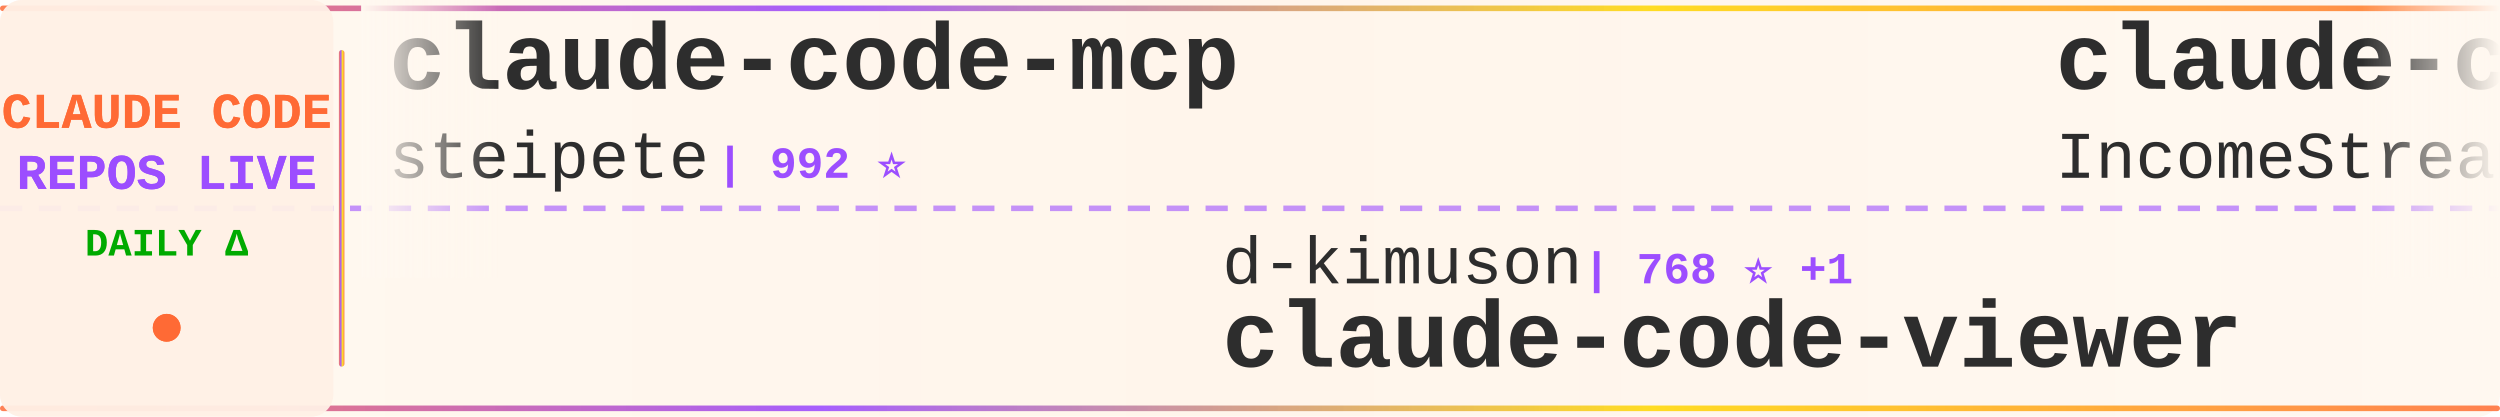
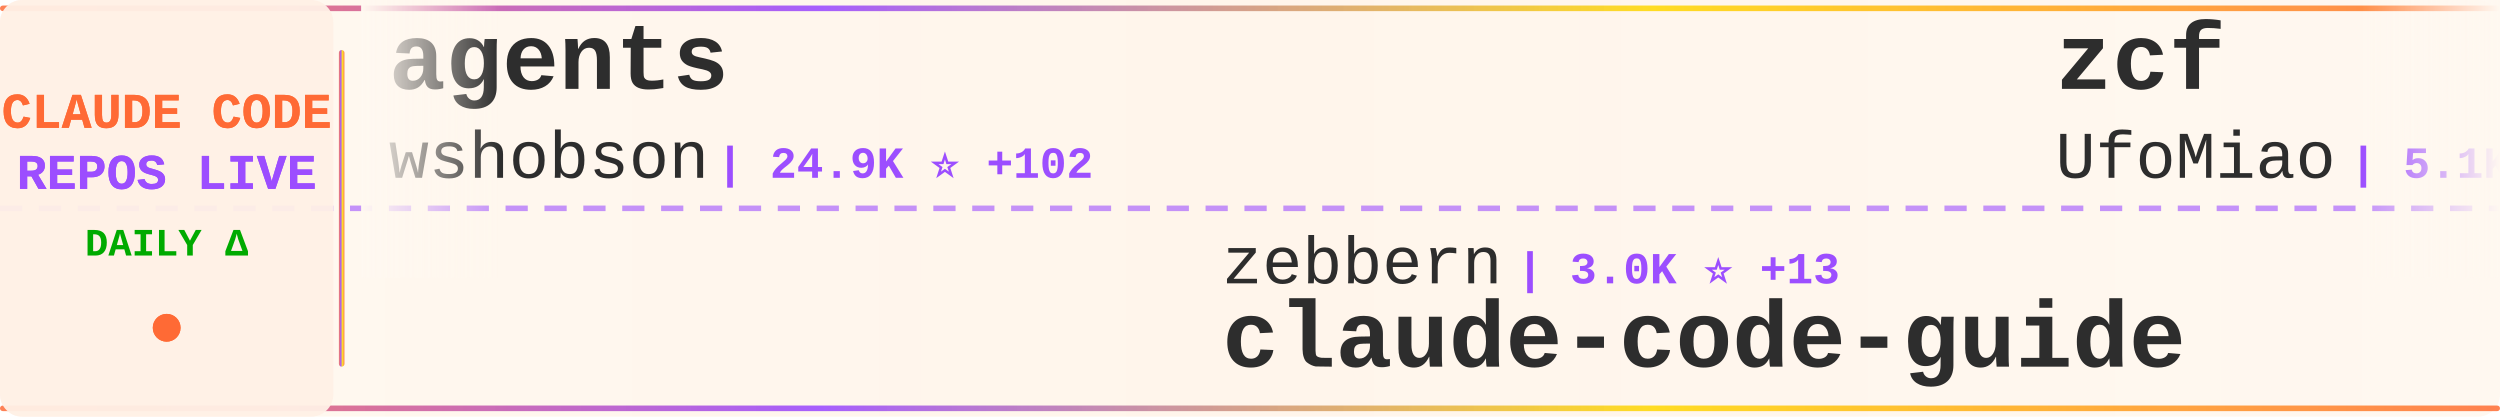
<svg xmlns="http://www.w3.org/2000/svg" width="900" height="150">
  <defs>
    <linearGradient id="tickerBg" x1="0%" y1="0%" x2="100%" y2="0%">
      <stop offset="0%" style="stop-color:#fff8f0;stop-opacity:0.98" />
      <stop offset="50%" style="stop-color:#fff5eb;stop-opacity:1" />
      <stop offset="100%" style="stop-color:#fff8f0;stop-opacity:0.98" />
    </linearGradient>
    <linearGradient id="borderGrad" x1="0%" y1="0%" x2="100%" y2="0%">
      <stop offset="0%" style="stop-color:#FF6B35;stop-opacity:0.85">
        <animate attributeName="stop-opacity" values="0.85;1;0.85" dur="2s" repeatCount="indefinite" />
      </stop>
      <stop offset="33%" style="stop-color:#9C4EFF;stop-opacity:0.9">
        <animate attributeName="stop-opacity" values="0.9;1;0.9" dur="2.2s" repeatCount="indefinite" />
      </stop>
      <stop offset="66%" style="stop-color:#FFD700;stop-opacity:0.85">
        <animate attributeName="stop-opacity" values="0.85;1;0.85" dur="1.8s" repeatCount="indefinite" />
      </stop>
      <stop offset="100%" style="stop-color:#FF6B35;stop-opacity:0.85">
        <animate attributeName="stop-opacity" values="0.85;1;0.85" dur="2s" repeatCount="indefinite" />
      </stop>
    </linearGradient>
    <filter id="textGlow">
      <feGaussianBlur stdDeviation="0.15" result="coloredBlur" />
      <feMerge>
        <feMergeNode in="coloredBlur" />
        <feMergeNode in="SourceGraphic" />
      </feMerge>
    </filter>
    <filter id="metricGlow">
      <feGaussianBlur stdDeviation="0.2" result="coloredBlur" />
      <feMerge>
        <feMergeNode in="coloredBlur" />
        <feMergeNode in="SourceGraphic" />
      </feMerge>
    </filter>
    <linearGradient id="leftFade" x1="0%" y1="0%" x2="100%" y2="0%">
      <stop offset="0%" style="stop-color:#fff8f0;stop-opacity:1" />
      <stop offset="100%" style="stop-color:#fff8f0;stop-opacity:0" />
    </linearGradient>
    <linearGradient id="rightFade" x1="0%" y1="0%" x2="100%" y2="0%">
      <stop offset="0%" style="stop-color:#fff8f0;stop-opacity:0" />
      <stop offset="100%" style="stop-color:#fff8f0;stop-opacity:1" />
    </linearGradient>
  </defs>
  <rect width="900" height="150" fill="url(#tickerBg)" rx="8" />
  <rect x="0" y="2" width="900" height="2" fill="url(#borderGrad)" rx="1" />
  <rect x="0" y="146" width="900" height="2" fill="url(#borderGrad)" rx="1" />
  <line x1="0" y1="75" x2="900" y2="75" stroke="#9C4EFF" stroke-width="2" stroke-dasharray="8 6" opacity="0.6" />
  <rect x="0" y="0" width="120" height="150" fill="#fff0e6" opacity="0.95" rx="8" />
  <text x="60" y="46" font-family="'Courier New', monospace" font-size="18" font-weight="bold" fill="#FF6B35" text-anchor="middle" filter="url(#textGlow)">
    CLAUDE CODE
  </text>
  <text x="60" y="68" font-family="'Courier New', monospace" font-size="18" font-weight="bold" fill="#9C4EFF" text-anchor="middle" filter="url(#textGlow)">
    REPOS LIVE
  </text>
  <text x="60" y="92" font-family="'Courier New', monospace" font-size="14" font-weight="bold" fill="#00aa00" text-anchor="middle">
    DAILY Δ
  </text>
  <circle cx="60" cy="118" r="5" fill="#FF6B35" filter="url(#metricGlow)">
    <animate attributeName="r" values="4;6;4" dur="1.5s" repeatCount="indefinite" />
    <animate attributeName="opacity" values="0.6;1;0.6" dur="1.5s" repeatCount="indefinite" />
  </circle>
  <rect x="122" y="18" width="2" height="114" fill="url(#borderGrad)" rx="1" />
  <clipPath id="tickerClip">
    <rect x="130" y="0" width="770" height="150" />
  </clipPath>
  <g clip-path="url(#tickerClip)">
    <g id="tickerItems">
      <animateTransform attributeName="transform" attributeType="XML" type="translate" from="0 0" to="-3000 0" dur="54s" repeatCount="indefinite" />
      <g transform="translate(0, 0)">
-         <text x="140" y="32" font-family="'Courier New', monospace" font-size="34" font-weight="bold" fill="#2d2d2d">claude-code-mcp</text>
-         <text x="140" y="64" font-family="'Courier New', monospace" font-size="24" font-weight="normal" fill="#2d2d2d" opacity="1.0">steipete</text>
-         <text x="258" y="64" font-family="'Courier New', monospace" font-size="16" font-weight="bold" fill="#9C4EFF"> | 992 ⭐</text>
+         <text x="140" y="32" font-family="'Courier New', monospace" font-size="34" font-weight="bold" fill="#2d2d2d">agents</text>
+         <text x="140" y="64" font-family="'Courier New', monospace" font-size="24" font-weight="normal" fill="#2d2d2d" opacity="1.0">wshobson</text>
+         <text x="258" y="64" font-family="'Courier New', monospace" font-size="16" font-weight="bold" fill="#9C4EFF"> | 24.9K ⭐ +102</text>
      </g>
      <g transform="translate(300, 0)">
-         <text x="140" y="102" font-family="'Courier New', monospace" font-size="24" font-weight="normal" fill="#2d2d2d" opacity="1.0">d-kimuson</text>
-         <text x="270" y="102" font-family="'Courier New', monospace" font-size="16" font-weight="bold" fill="#9C4EFF"> | 768 ⭐ +1</text>
-         <text x="140" y="132" font-family="'Courier New', monospace" font-size="34" font-weight="bold" fill="#2d2d2d">claude-code-viewer</text>
+         <text x="140" y="102" font-family="'Courier New', monospace" font-size="24" font-weight="normal" fill="#2d2d2d" opacity="1.0">zebbern</text>
+         <text x="246" y="102" font-family="'Courier New', monospace" font-size="16" font-weight="bold" fill="#9C4EFF"> | 3.0K ⭐ +13</text>
+         <text x="140" y="132" font-family="'Courier New', monospace" font-size="34" font-weight="bold" fill="#2d2d2d">claude-code-guide</text>
      </g>
      <g transform="translate(600, 0)">
-         <text x="140" y="32" font-family="'Courier New', monospace" font-size="34" font-weight="bold" fill="#2d2d2d">claude-code-agents-wizar...</text>
-         <text x="140" y="64" font-family="'Courier New', monospace" font-size="24" font-weight="normal" fill="#2d2d2d" opacity="1.0">IncomeStreamSurfer</text>
-         <text x="378" y="64" font-family="'Courier New', monospace" font-size="16" font-weight="bold" fill="#9C4EFF"> | 307 ⭐</text>
+         <text x="140" y="32" font-family="'Courier New', monospace" font-size="34" font-weight="bold" fill="#2d2d2d">zcf</text>
+         <text x="140" y="64" font-family="'Courier New', monospace" font-size="24" font-weight="normal" fill="#2d2d2d" opacity="1.0">UfoMiao</text>
+         <text x="246" y="64" font-family="'Courier New', monospace" font-size="16" font-weight="bold" fill="#9C4EFF"> | 5.1K ⭐ +14</text>
      </g>
      <g transform="translate(900, 0)">
-         <text x="140" y="102" font-family="'Courier New', monospace" font-size="24" font-weight="normal" fill="#2d2d2d" opacity="1.0">Cranot</text>
-         <text x="234" y="102" font-family="'Courier New', monospace" font-size="16" font-weight="bold" fill="#9C4EFF"> | 2.2K ⭐ +1</text>
+         <text x="140" y="102" font-family="'Courier New', monospace" font-size="24" font-weight="normal" fill="#2d2d2d" opacity="1.0">anthropics</text>
+         <text x="282" y="102" font-family="'Courier New', monospace" font-size="16" font-weight="bold" fill="#9C4EFF"> | 2.7K ⭐ +294</text>
+         <text x="140" y="132" font-family="'Courier New', monospace" font-size="34" font-weight="bold" fill="#2d2d2d">claude-plugins-official</text>
+       </g>
+       <g transform="translate(1200, 0)">
+         <text x="140" y="32" font-family="'Courier New', monospace" font-size="34" font-weight="bold" fill="#2d2d2d">claude-code-unified-agen...</text>
+         <text x="140" y="64" font-family="'Courier New', monospace" font-size="24" font-weight="normal" fill="#2d2d2d" opacity="1.0">stretchcloud</text>
+         <text x="306" y="64" font-family="'Courier New', monospace" font-size="16" font-weight="bold" fill="#9C4EFF"> | 722 ⭐</text>
+       </g>
+       <g transform="translate(1500, 0)">
+         <text x="140" y="102" font-family="'Courier New', monospace" font-size="24" font-weight="normal" fill="#2d2d2d" opacity="1.0">alirezarezvani</text>
+         <text x="330" y="102" font-family="'Courier New', monospace" font-size="16" font-weight="bold" fill="#9C4EFF"> | 423 ⭐ +2</text>
+         <text x="140" y="132" font-family="'Courier New', monospace" font-size="34" font-weight="bold" fill="#2d2d2d">claude-code-tresor</text>
+       </g>
+       <g transform="translate(1800, 0)">
+         <text x="140" y="32" font-family="'Courier New', monospace" font-size="34" font-weight="bold" fill="#2d2d2d">cc</text>
+         <text x="140" y="64" font-family="'Courier New', monospace" font-size="24" font-weight="normal" fill="#2d2d2d" opacity="1.0">kn1026</text>
+         <text x="234" y="64" font-family="'Courier New', monospace" font-size="16" font-weight="bold" fill="#9C4EFF"> | 697 ⭐</text>
+       </g>
+       <g transform="translate(2100, 0)">
+         <text x="140" y="102" font-family="'Courier New', monospace" font-size="24" font-weight="normal" fill="#2d2d2d" opacity="1.0">jarrodwatts</text>
+         <text x="294" y="102" font-family="'Courier New', monospace" font-size="16" font-weight="bold" fill="#9C4EFF"> | 709 ⭐ +52</text>
+         <text x="140" y="132" font-family="'Courier New', monospace" font-size="34" font-weight="bold" fill="#2d2d2d">claude-code-config</text>
+       </g>
+       <g transform="translate(2400, 0)">
+         <text x="140" y="32" font-family="'Courier New', monospace" font-size="34" font-weight="bold" fill="#2d2d2d">claude-code-proxy</text>
+         <text x="140" y="64" font-family="'Courier New', monospace" font-size="24" font-weight="normal" fill="#2d2d2d" opacity="1.0">1rgs</text>
+         <text x="210" y="64" font-family="'Courier New', monospace" font-size="16" font-weight="bold" fill="#9C4EFF"> | 2.8K ⭐ +4</text>
+       </g>
+       <g transform="translate(2700, 0)">
+         <text x="140" y="102" font-family="'Courier New', monospace" font-size="24" font-weight="normal" fill="#2d2d2d" opacity="1.0">catlog22</text>
+         <text x="258" y="102" font-family="'Courier New', monospace" font-size="16" font-weight="bold" fill="#9C4EFF"> | 902 ⭐ +6</text>
+         <text x="140" y="132" font-family="'Courier New', monospace" font-size="34" font-weight="bold" fill="#2d2d2d">Claude-Code-Workflow</text>
+       </g>
+       <g transform="translate(3000, 0)">
+         <text x="140" y="32" font-family="'Courier New', monospace" font-size="34" font-weight="bold" fill="#2d2d2d">agents</text>
+         <text x="140" y="64" font-family="'Courier New', monospace" font-size="24" font-weight="normal" fill="#2d2d2d" opacity="1.0">wshobson</text>
+         <text x="258" y="64" font-family="'Courier New', monospace" font-size="16" font-weight="bold" fill="#9C4EFF"> | 24.9K ⭐ +102</text>
+       </g>
+       <g transform="translate(3300, 0)">
+         <text x="140" y="102" font-family="'Courier New', monospace" font-size="24" font-weight="normal" fill="#2d2d2d" opacity="1.0">zebbern</text>
+         <text x="246" y="102" font-family="'Courier New', monospace" font-size="16" font-weight="bold" fill="#9C4EFF"> | 3.0K ⭐ +13</text>
        <text x="140" y="132" font-family="'Courier New', monospace" font-size="34" font-weight="bold" fill="#2d2d2d">claude-code-guide</text>
      </g>
-       <g transform="translate(1200, 0)">
-         <text x="140" y="32" font-family="'Courier New', monospace" font-size="34" font-weight="bold" fill="#2d2d2d">claude-code-prompt-impro...</text>
-         <text x="140" y="64" font-family="'Courier New', monospace" font-size="24" font-weight="normal" fill="#2d2d2d" opacity="1.0">severity1</text>
-         <text x="270" y="64" font-family="'Courier New', monospace" font-size="16" font-weight="bold" fill="#9C4EFF"> | 1.0K ⭐ +2</text>
-       </g>
-       <g transform="translate(1500, 0)">
-         <text x="140" y="102" font-family="'Courier New', monospace" font-size="24" font-weight="normal" fill="#2d2d2d" opacity="1.0">pchalasani</text>
-         <text x="282" y="102" font-family="'Courier New', monospace" font-size="16" font-weight="bold" fill="#9C4EFF"> | 1.0K ⭐ +11</text>
-         <text x="140" y="132" font-family="'Courier New', monospace" font-size="34" font-weight="bold" fill="#2d2d2d">claude-code-tools</text>
-       </g>
-       <g transform="translate(1800, 0)">
-         <text x="140" y="32" font-family="'Courier New', monospace" font-size="34" font-weight="bold" fill="#2d2d2d">claude-code-spec-workflo...</text>
-         <text x="140" y="64" font-family="'Courier New', monospace" font-size="24" font-weight="normal" fill="#2d2d2d" opacity="1.0">Pimzino</text>
-         <text x="246" y="64" font-family="'Courier New', monospace" font-size="16" font-weight="bold" fill="#9C4EFF"> | 3.3K ⭐ +8</text>
-       </g>
-       <g transform="translate(2100, 0)">
-         <text x="140" y="102" font-family="'Courier New', monospace" font-size="24" font-weight="normal" fill="#2d2d2d" opacity="1.0">eyaltoledano</text>
-         <text x="306" y="102" font-family="'Courier New', monospace" font-size="16" font-weight="bold" fill="#9C4EFF"> | 24.7K ⭐ +22</text>
-         <text x="140" y="132" font-family="'Courier New', monospace" font-size="34" font-weight="bold" fill="#2d2d2d">claude-task-master</text>
-       </g>
-       <g transform="translate(2400, 0)">
-         <text x="140" y="32" font-family="'Courier New', monospace" font-size="34" font-weight="bold" fill="#2d2d2d">claude-code-log</text>
-         <text x="140" y="64" font-family="'Courier New', monospace" font-size="24" font-weight="normal" fill="#2d2d2d" opacity="1.0">daaain</text>
-         <text x="234" y="64" font-family="'Courier New', monospace" font-size="16" font-weight="bold" fill="#9C4EFF"> | 618 ⭐ +1</text>
-       </g>
-       <g transform="translate(2700, 0)">
-         <text x="140" y="102" font-family="'Courier New', monospace" font-size="24" font-weight="normal" fill="#2d2d2d" opacity="1.0">anthropics</text>
-         <text x="282" y="102" font-family="'Courier New', monospace" font-size="16" font-weight="bold" fill="#9C4EFF"> | 54.6K ⭐ +624</text>
-         <text x="140" y="132" font-family="'Courier New', monospace" font-size="34" font-weight="bold" fill="#2d2d2d">claude-code</text>
-       </g>
-       <g transform="translate(3000, 0)">
-         <text x="140" y="32" font-family="'Courier New', monospace" font-size="34" font-weight="bold" fill="#2d2d2d">claude-code-mcp</text>
-         <text x="140" y="64" font-family="'Courier New', monospace" font-size="24" font-weight="normal" fill="#2d2d2d" opacity="1.0">steipete</text>
-         <text x="258" y="64" font-family="'Courier New', monospace" font-size="16" font-weight="bold" fill="#9C4EFF"> | 992 ⭐</text>
-       </g>
-       <g transform="translate(3300, 0)">
-         <text x="140" y="102" font-family="'Courier New', monospace" font-size="24" font-weight="normal" fill="#2d2d2d" opacity="1.0">d-kimuson</text>
-         <text x="270" y="102" font-family="'Courier New', monospace" font-size="16" font-weight="bold" fill="#9C4EFF"> | 768 ⭐ +1</text>
-         <text x="140" y="132" font-family="'Courier New', monospace" font-size="34" font-weight="bold" fill="#2d2d2d">claude-code-viewer</text>
-       </g>
      <g transform="translate(3600, 0)">
-         <text x="140" y="32" font-family="'Courier New', monospace" font-size="34" font-weight="bold" fill="#2d2d2d">claude-code-agents-wizar...</text>
-         <text x="140" y="64" font-family="'Courier New', monospace" font-size="24" font-weight="normal" fill="#2d2d2d" opacity="1.0">IncomeStreamSurfer</text>
-         <text x="378" y="64" font-family="'Courier New', monospace" font-size="16" font-weight="bold" fill="#9C4EFF"> | 307 ⭐</text>
+         <text x="140" y="32" font-family="'Courier New', monospace" font-size="34" font-weight="bold" fill="#2d2d2d">zcf</text>
+         <text x="140" y="64" font-family="'Courier New', monospace" font-size="24" font-weight="normal" fill="#2d2d2d" opacity="1.0">UfoMiao</text>
+         <text x="246" y="64" font-family="'Courier New', monospace" font-size="16" font-weight="bold" fill="#9C4EFF"> | 5.1K ⭐ +14</text>
      </g>
      <g transform="translate(3900, 0)">
-         <text x="140" y="102" font-family="'Courier New', monospace" font-size="24" font-weight="normal" fill="#2d2d2d" opacity="1.0">Cranot</text>
-         <text x="234" y="102" font-family="'Courier New', monospace" font-size="16" font-weight="bold" fill="#9C4EFF"> | 2.2K ⭐ +1</text>
-         <text x="140" y="132" font-family="'Courier New', monospace" font-size="34" font-weight="bold" fill="#2d2d2d">claude-code-guide</text>
+         <text x="140" y="102" font-family="'Courier New', monospace" font-size="24" font-weight="normal" fill="#2d2d2d" opacity="1.0">anthropics</text>
+         <text x="282" y="102" font-family="'Courier New', monospace" font-size="16" font-weight="bold" fill="#9C4EFF"> | 2.7K ⭐ +294</text>
+         <text x="140" y="132" font-family="'Courier New', monospace" font-size="34" font-weight="bold" fill="#2d2d2d">claude-plugins-official</text>
      </g>
    </g>
  </g>
  <rect x="130" y="0" width="50" height="100" fill="url(#leftFade)" />
  <rect x="850" y="0" width="50" height="100" fill="url(#rightFade)" />
</svg>
